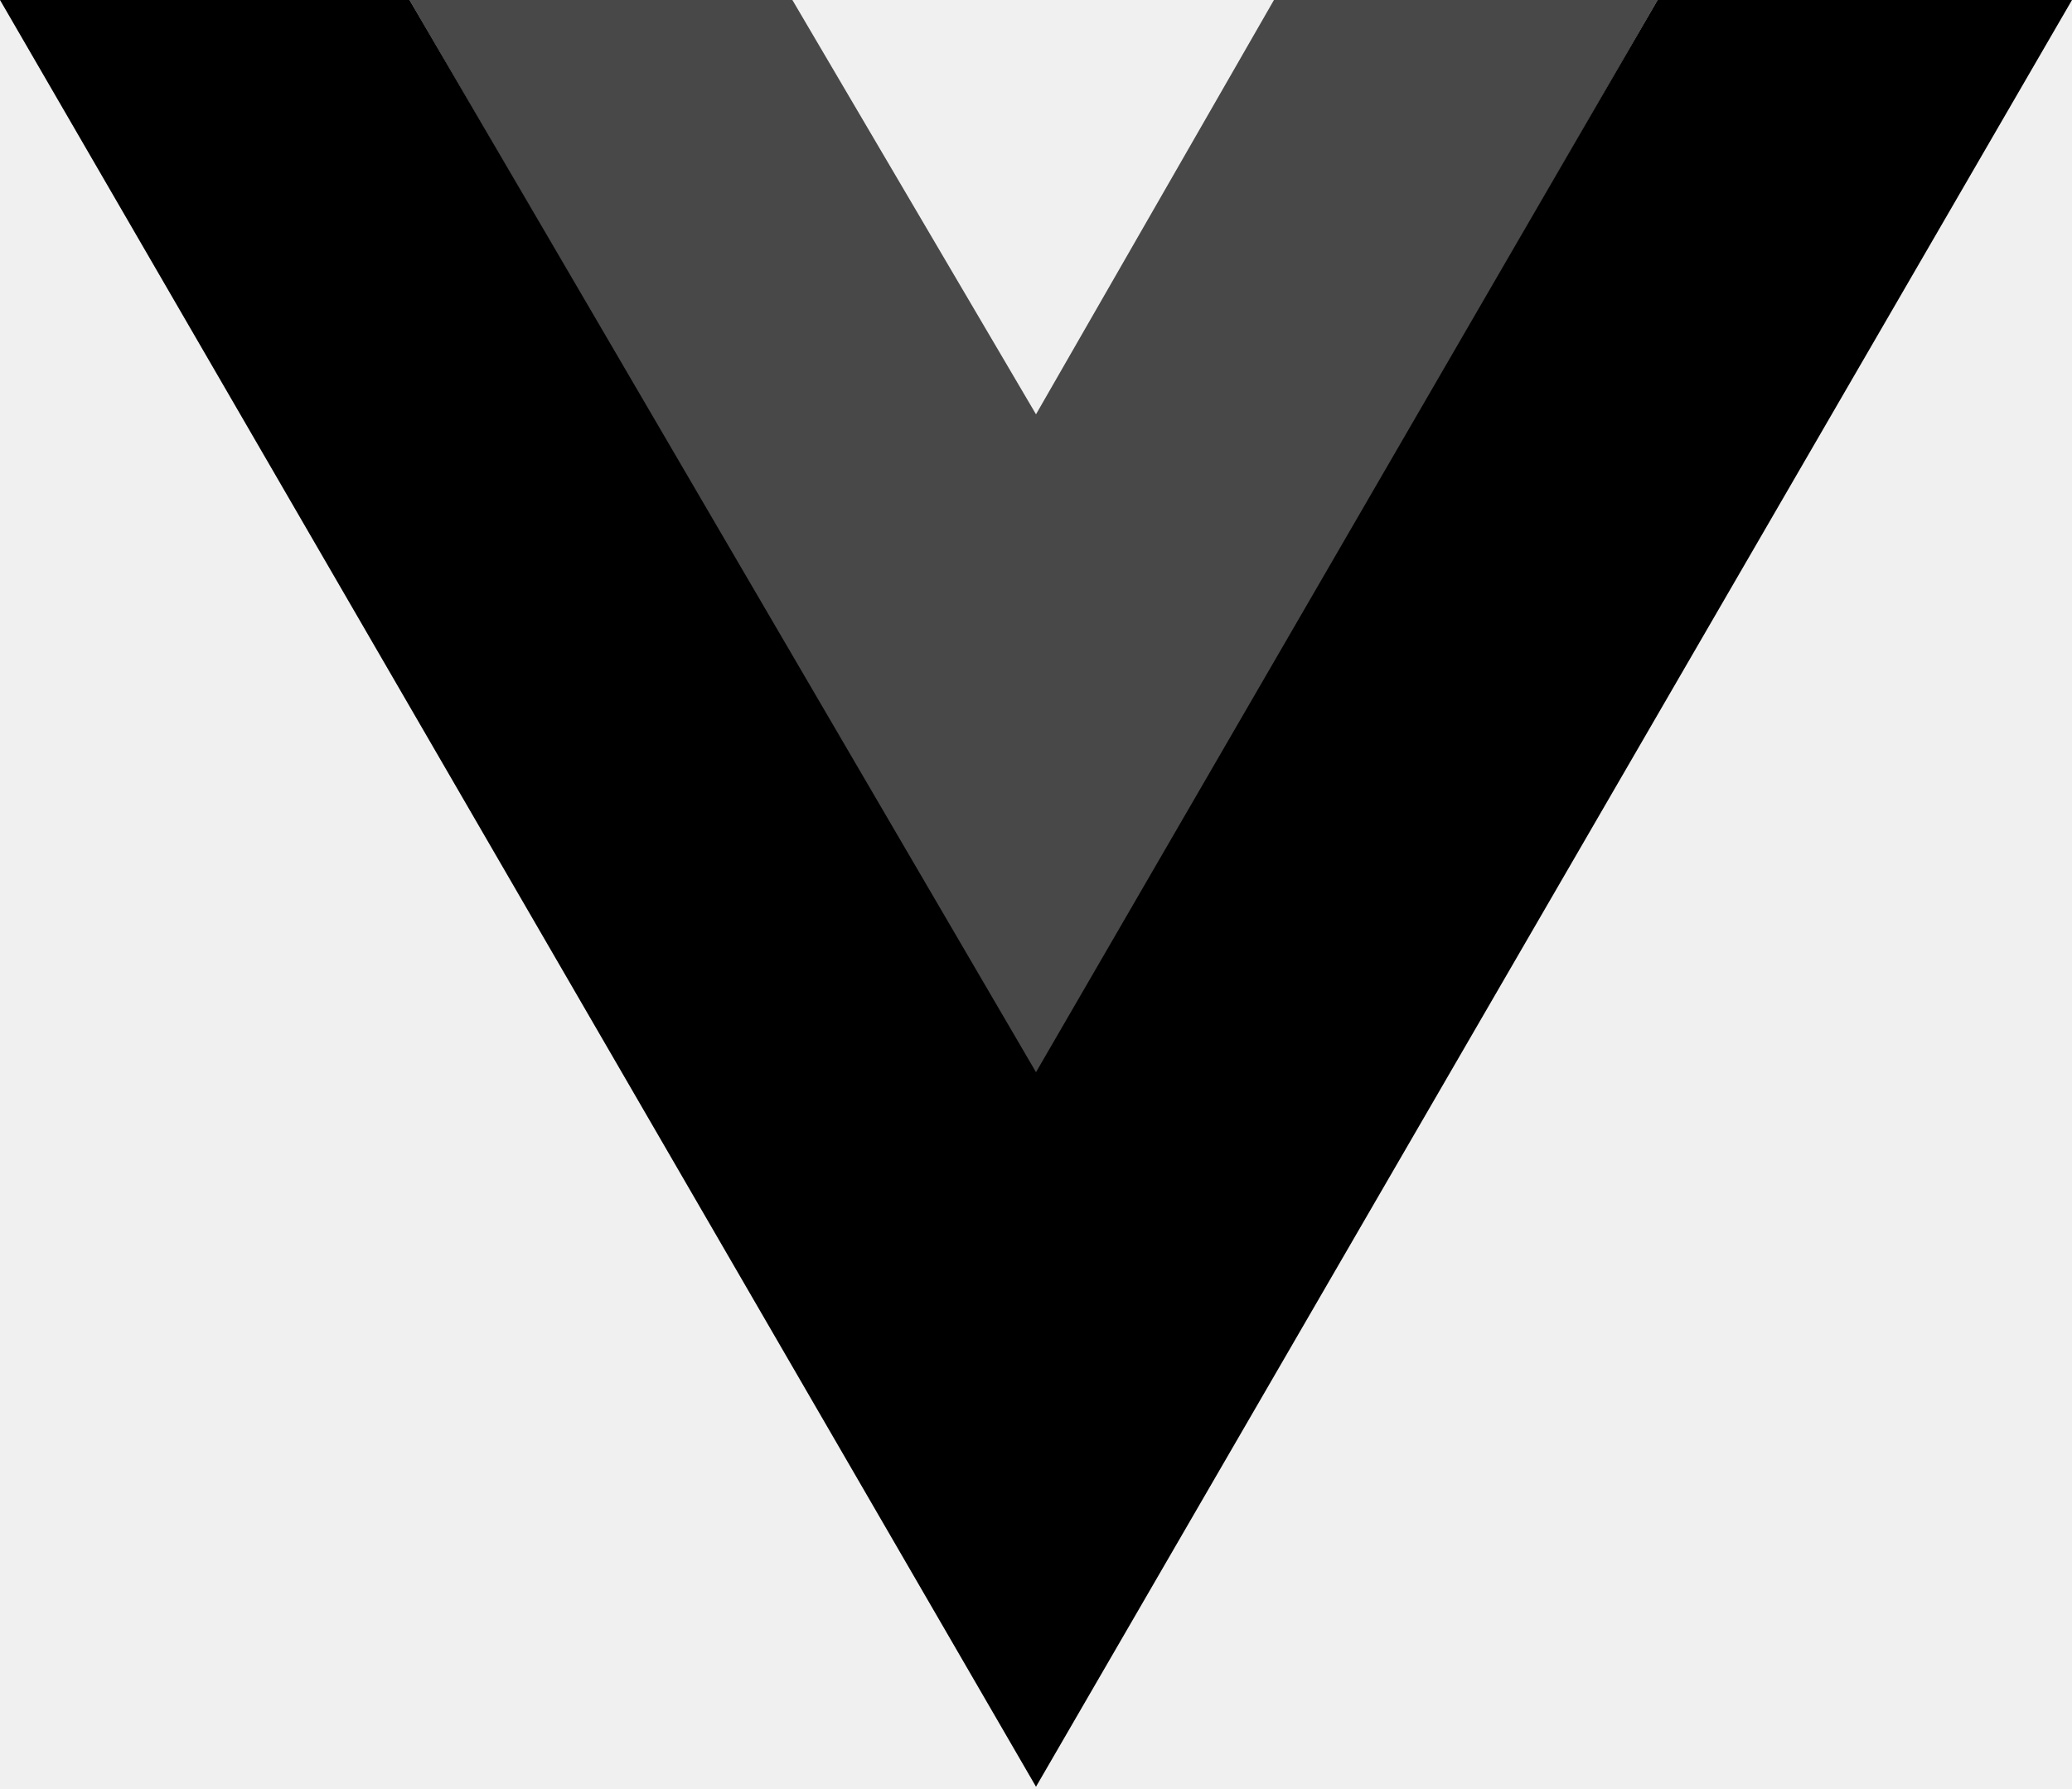
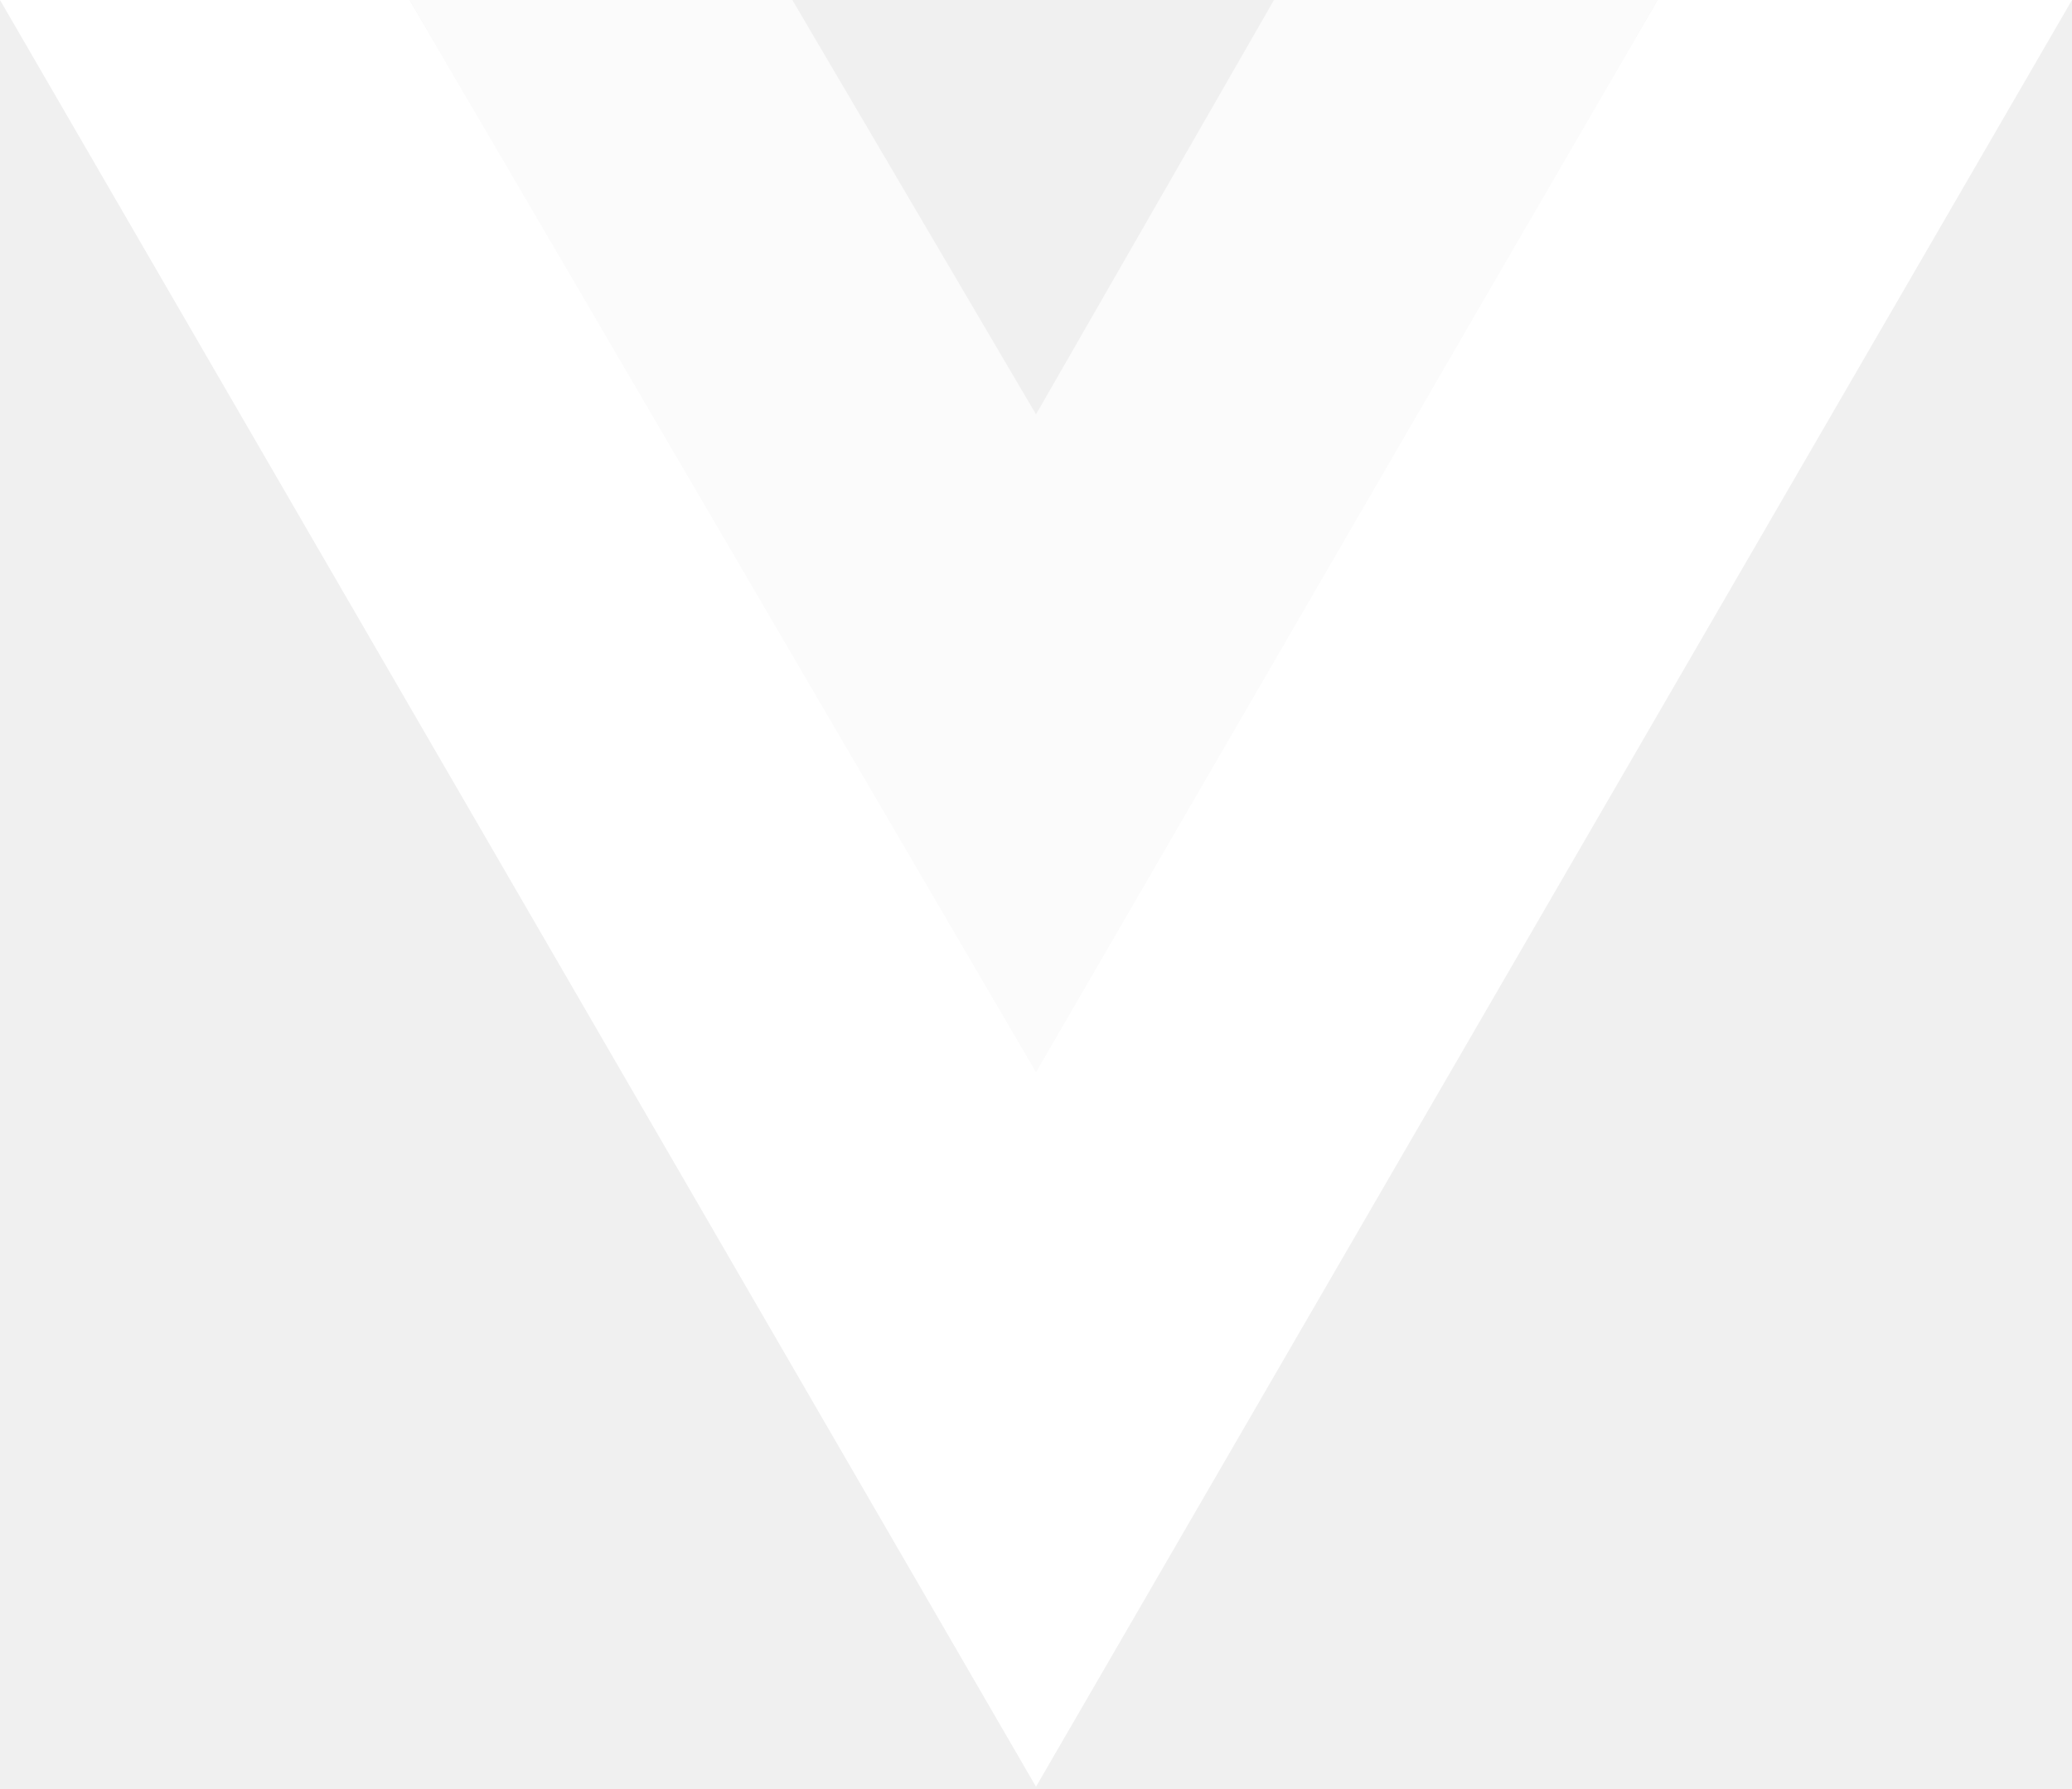
<svg xmlns="http://www.w3.org/2000/svg" version="1.1" id="Ebene_1" x="0px" y="0px" viewBox="0 0 256 221" style="enable-background:new 0 0 256 221;" xml:space="preserve">
  <style type="text/css">
- 	.st1{opacity:0.7}
+ 	.st0{fill:#FFFFFF;}
+ 	.st1{opacity:0.7;fill:#FFFFFF;}
</style>
-   <path fill="currentColor" d="M0,0l128,220.8L256,0h-51.2L128,132.5L50.6,0H0z" />
-   <path fill="currentColor" class="st1" d="M50.6,0L128,133.1L204.8,0h-47.4L128,51.2L97.9,0H50.6z" />
+   <path class="st0" d="M0,0l128,220.8L256,0h-51.2L128,132.5L50.6,0H0z" />
+   <path class="st1" d="M50.6,0L128,133.1L204.8,0h-47.4L128,51.2L97.9,0H50.6z" />
</svg>
